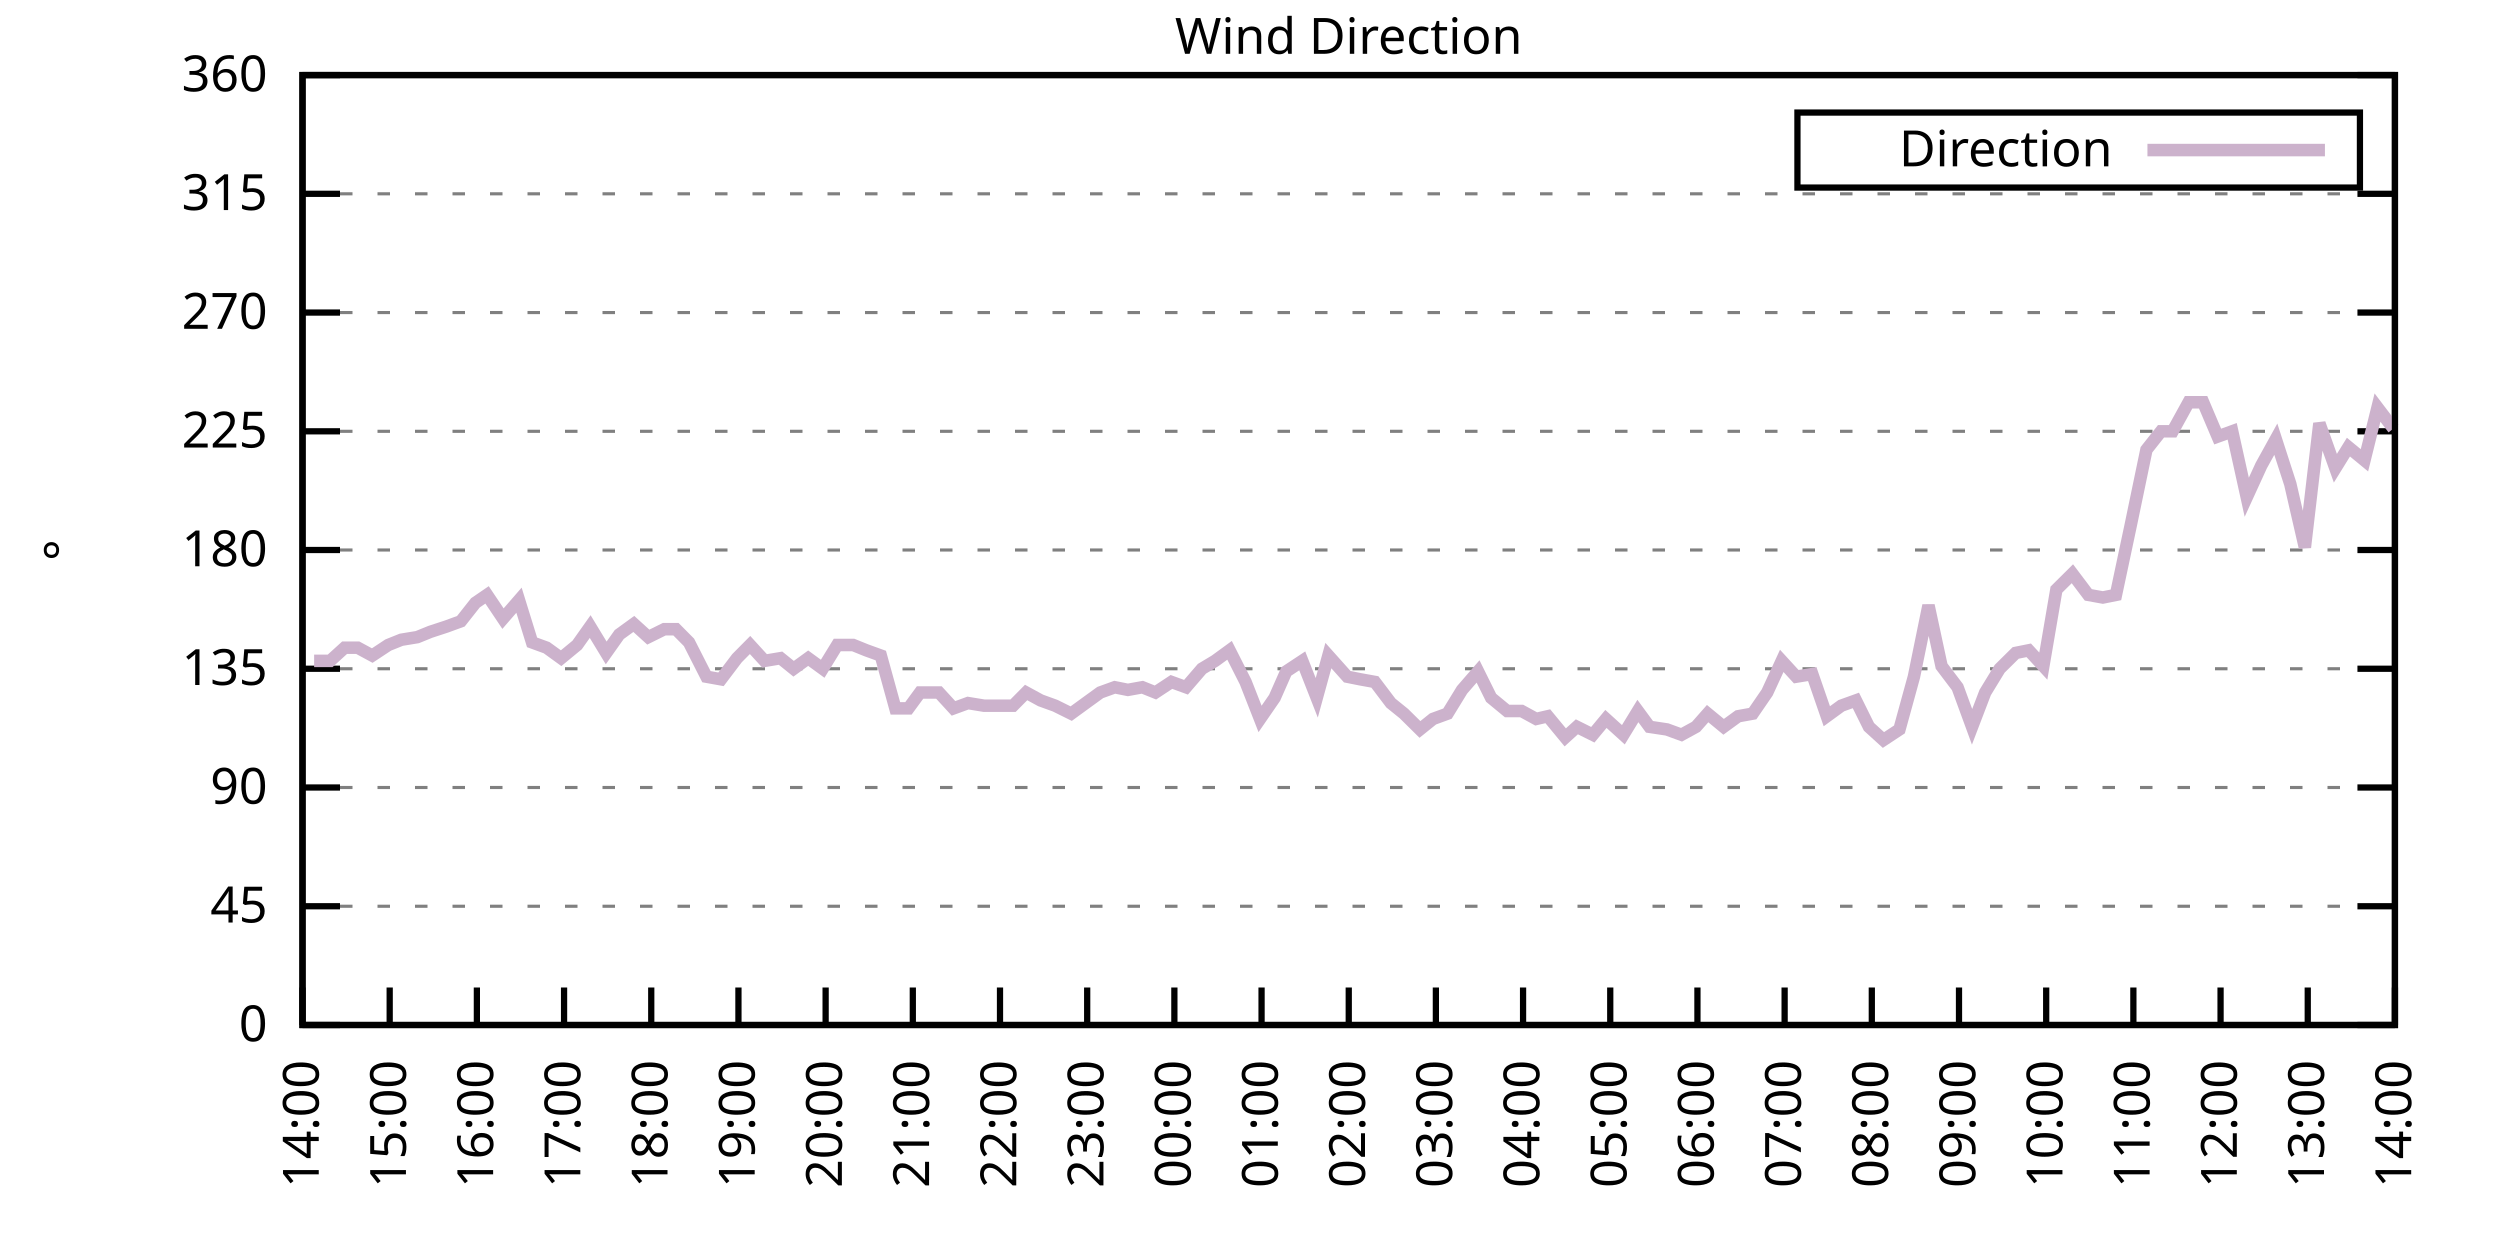
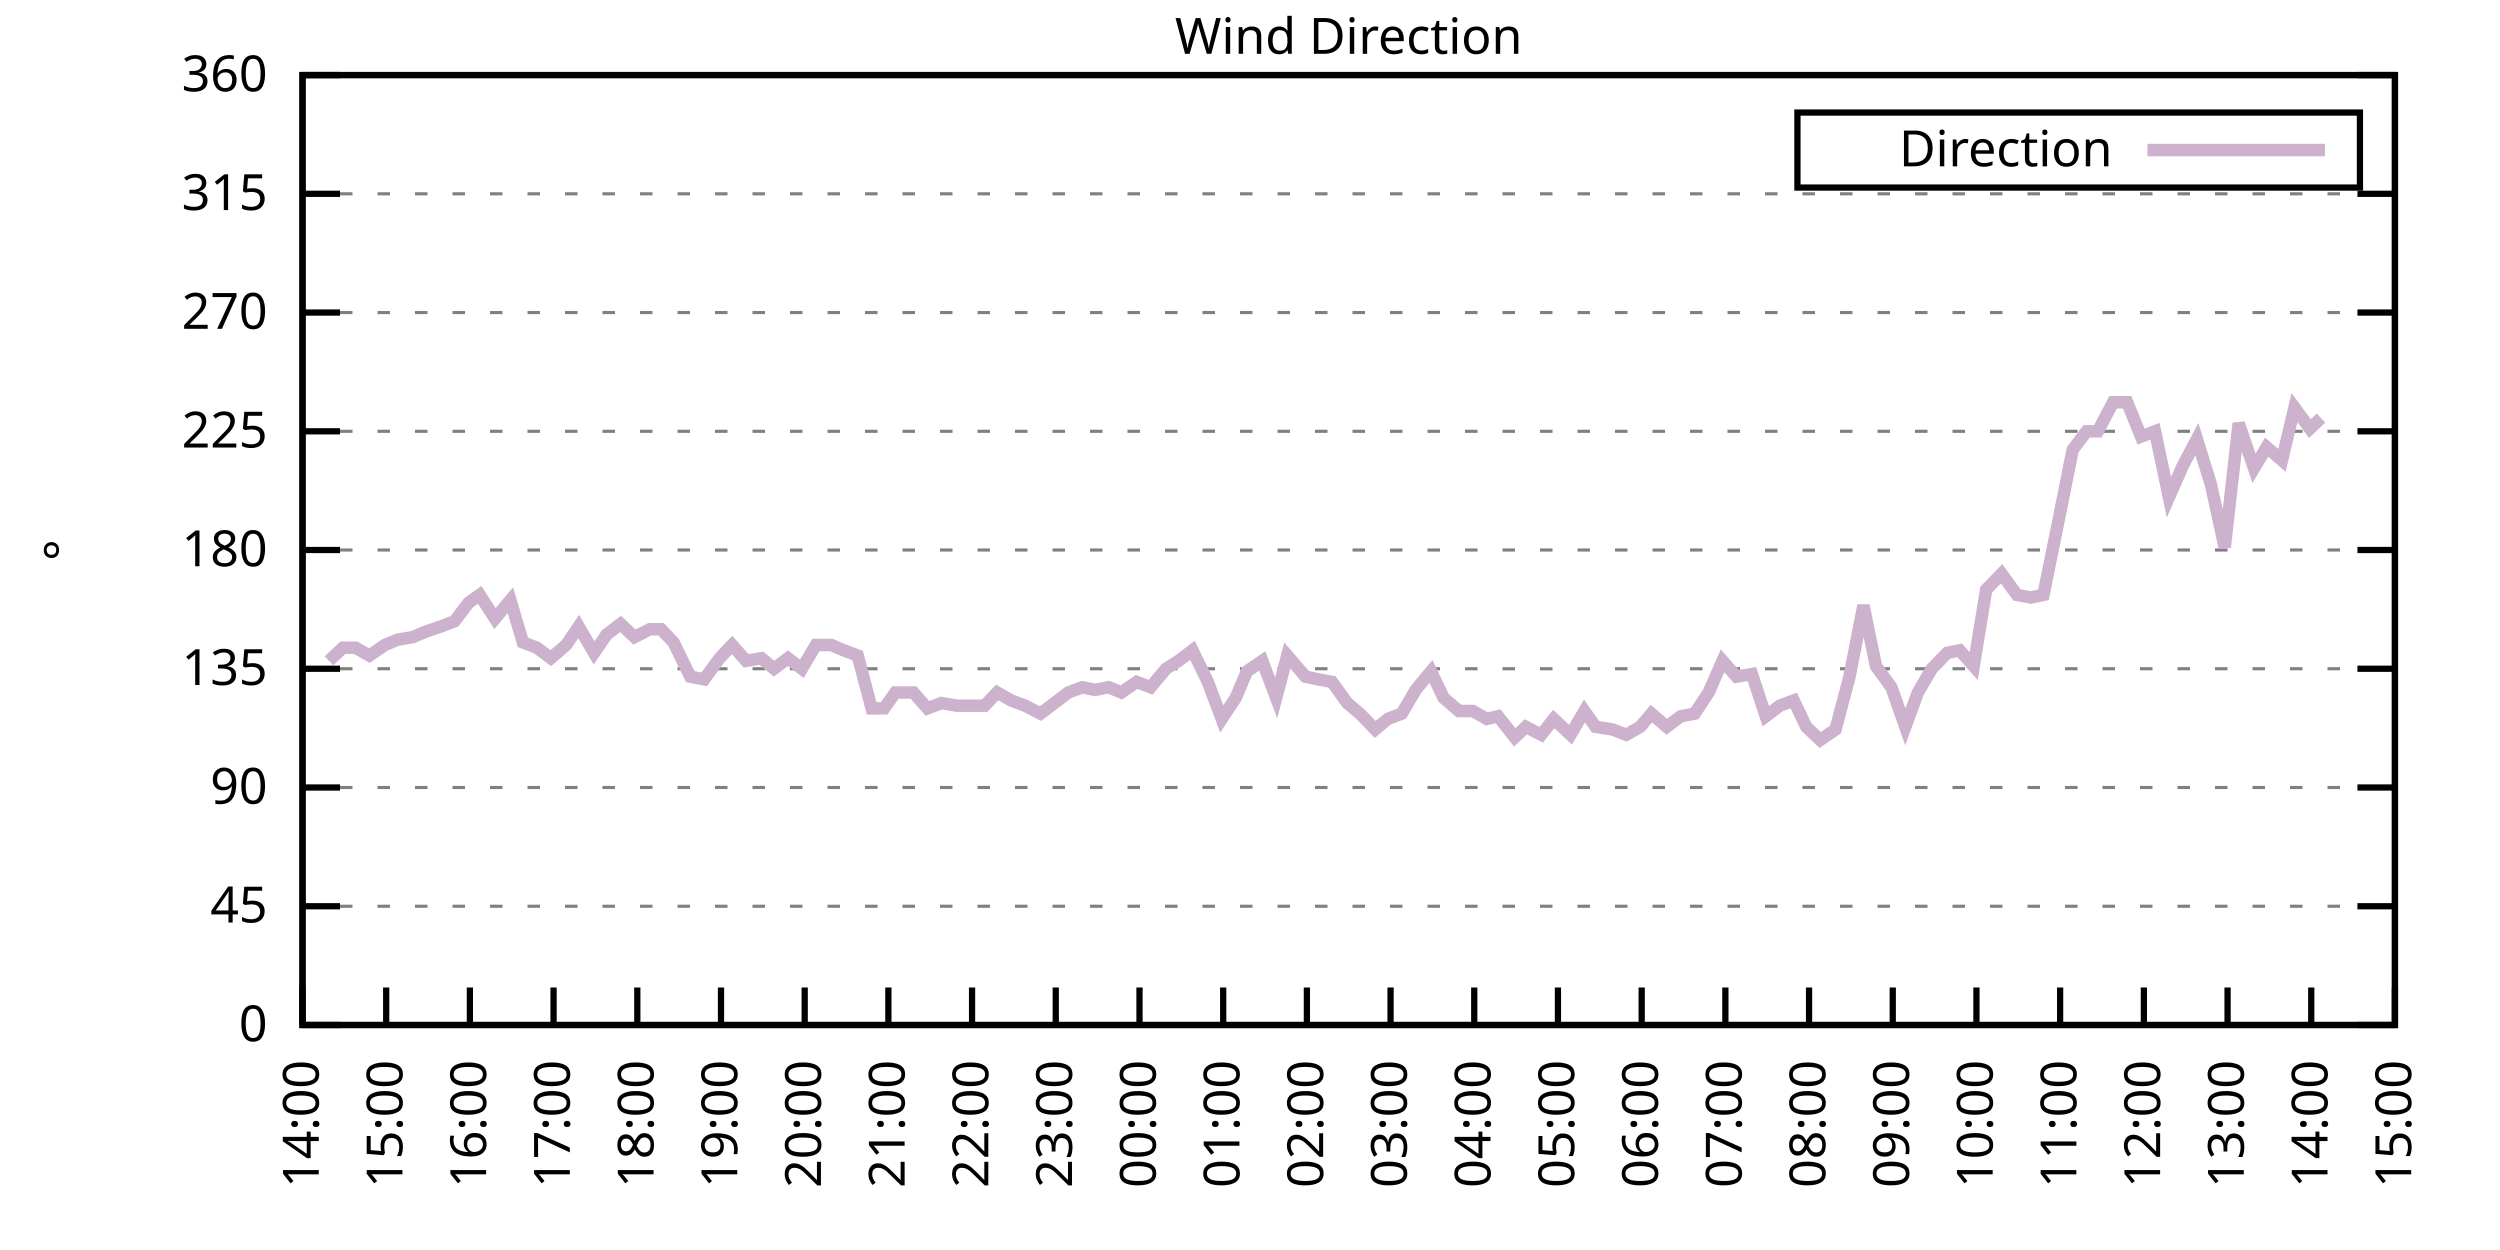
<svg xmlns="http://www.w3.org/2000/svg" xmlns:xlink="http://www.w3.org/1999/xlink" width="400" height="200" viewBox="0 0 400 200">
  <g id="gnuplot_canvas">
    <rect x="0" y="0" width="400" height="200" fill="none" />
    <defs>
      <circle id="gpDot" r="0.5" stroke-width="0.5" stroke="currentColor" />
      <path id="gpPt0" stroke-width="0.333" stroke="currentColor" d="M-1,0 h2 M0,-1 v2" />
      <path id="gpPt1" stroke-width="0.333" stroke="currentColor" d="M-1,-1 L1,1 M1,-1 L-1,1" />
      <path id="gpPt2" stroke-width="0.333" stroke="currentColor" d="M-1,0 L1,0 M0,-1 L0,1 M-1,-1 L1,1 M-1,1 L1,-1" />
      <rect id="gpPt3" stroke-width="0.333" stroke="currentColor" x="-1" y="-1" width="2" height="2" />
      <rect id="gpPt4" stroke-width="0.333" stroke="currentColor" fill="currentColor" x="-1" y="-1" width="2" height="2" />
      <circle id="gpPt5" stroke-width="0.333" stroke="currentColor" cx="0" cy="0" r="1" />
      <use xlink:href="#gpPt5" id="gpPt6" fill="currentColor" stroke="none" />
      <path id="gpPt7" stroke-width="0.333" stroke="currentColor" d="M0,-1.33 L-1.33,0.67 L1.33,0.67 z" />
      <use xlink:href="#gpPt7" id="gpPt8" fill="currentColor" stroke="none" />
      <use xlink:href="#gpPt7" id="gpPt9" stroke="currentColor" transform="rotate(180)" />
      <use xlink:href="#gpPt9" id="gpPt10" fill="currentColor" stroke="none" />
      <use xlink:href="#gpPt3" id="gpPt11" stroke="currentColor" transform="rotate(45)" />
      <use xlink:href="#gpPt11" id="gpPt12" fill="currentColor" stroke="none" />
      <path id="gpPt13" stroke-width="0.333" stroke="currentColor" d="M0,1.330 L1.265,0.411 L0.782,-1.067 L-0.782,-1.076 L-1.265,0.411 z" />
      <use xlink:href="#gpPt13" id="gpPt14" fill="currentColor" stroke="none" />
      <filter id="textbox" filterUnits="objectBoundingBox" x="0" y="0" height="1" width="1">
        <feFlood flood-color="white" flood-opacity="1" result="bgnd" />
        <feComposite in="SourceGraphic" in2="bgnd" operator="atop" />
      </filter>
      <filter id="greybox" filterUnits="objectBoundingBox" x="0" y="0" height="1" width="1">
        <feFlood flood-color="lightgrey" flood-opacity="1" result="grey" />
        <feComposite in="SourceGraphic" in2="grey" operator="atop" />
      </filter>
    </defs>
    <g fill="none" color="white" stroke="currentColor" stroke-width="1.00" stroke-linecap="butt" stroke-linejoin="miter">
</g>
    <g fill="none" color="black" stroke="currentColor" stroke-width="1.00" stroke-linecap="butt" stroke-linejoin="miter">
      <g stroke="none" shape-rendering="crispEdges">
        <polygon fill="rgb(255, 255, 255)" points="48.40,164.00 383.18,164.00 383.18,12.02 48.40,12.02 " />
      </g>
    </g>
    <g fill="none" color="black" stroke="currentColor" stroke-width="1.00" stroke-linecap="butt" stroke-linejoin="miter">
</g>
    <g fill="none" color="black" stroke="black" stroke-width="0.50" stroke-linecap="butt" stroke-linejoin="miter">
</g>
    <g fill="none" color="gray" stroke="currentColor" stroke-width="0.50" stroke-linecap="butt" stroke-linejoin="miter">
      <path stroke="gray" stroke-dasharray="2,4" class="gridline" d="M48.40,164.00 L383.19,164.00  " />
    </g>
    <g fill="none" color="gray" stroke="gray" stroke-width="1.00" stroke-linecap="butt" stroke-linejoin="miter">
</g>
    <g fill="none" color="black" stroke="currentColor" stroke-width="1.00" stroke-linecap="butt" stroke-linejoin="miter">
      <path stroke="black" d="M48.40,164.00 L54.40,164.00 M383.19,164.00 L377.19,164.00  " />
      <g transform="translate(42.80,166.60)" stroke="none" fill="black" font-family="Sans" font-size="8.00" text-anchor="end">
        <text>
          <tspan font-family="Sans"> 0</tspan>
        </text>
      </g>
    </g>
    <g fill="none" color="black" stroke="currentColor" stroke-width="1.00" stroke-linecap="butt" stroke-linejoin="miter">
</g>
    <g fill="none" color="black" stroke="black" stroke-width="0.50" stroke-linecap="butt" stroke-linejoin="miter">
</g>
    <g fill="none" color="gray" stroke="currentColor" stroke-width="0.50" stroke-linecap="butt" stroke-linejoin="miter">
      <path stroke="gray" stroke-dasharray="2,4" class="gridline" d="M48.40,145.00 L383.19,145.00  " />
    </g>
    <g fill="none" color="gray" stroke="gray" stroke-width="1.00" stroke-linecap="butt" stroke-linejoin="miter">
</g>
    <g fill="none" color="black" stroke="currentColor" stroke-width="1.00" stroke-linecap="butt" stroke-linejoin="miter">
      <path stroke="black" d="M48.40,145.00 L54.40,145.00 M383.19,145.00 L377.19,145.00  " />
      <g transform="translate(42.80,147.60)" stroke="none" fill="black" font-family="Sans" font-size="8.00" text-anchor="end">
        <text>
          <tspan font-family="Sans"> 45</tspan>
        </text>
      </g>
    </g>
    <g fill="none" color="black" stroke="currentColor" stroke-width="1.00" stroke-linecap="butt" stroke-linejoin="miter">
</g>
    <g fill="none" color="black" stroke="black" stroke-width="0.50" stroke-linecap="butt" stroke-linejoin="miter">
</g>
    <g fill="none" color="gray" stroke="currentColor" stroke-width="0.50" stroke-linecap="butt" stroke-linejoin="miter">
      <path stroke="gray" stroke-dasharray="2,4" class="gridline" d="M48.40,126.00 L383.19,126.00  " />
    </g>
    <g fill="none" color="gray" stroke="gray" stroke-width="1.00" stroke-linecap="butt" stroke-linejoin="miter">
</g>
    <g fill="none" color="black" stroke="currentColor" stroke-width="1.00" stroke-linecap="butt" stroke-linejoin="miter">
      <path stroke="black" d="M48.40,126.00 L54.40,126.00 M383.19,126.00 L377.19,126.00  " />
      <g transform="translate(42.80,128.60)" stroke="none" fill="black" font-family="Sans" font-size="8.00" text-anchor="end">
        <text>
          <tspan font-family="Sans"> 90</tspan>
        </text>
      </g>
    </g>
    <g fill="none" color="black" stroke="currentColor" stroke-width="1.00" stroke-linecap="butt" stroke-linejoin="miter">
</g>
    <g fill="none" color="black" stroke="black" stroke-width="0.50" stroke-linecap="butt" stroke-linejoin="miter">
</g>
    <g fill="none" color="gray" stroke="currentColor" stroke-width="0.50" stroke-linecap="butt" stroke-linejoin="miter">
      <path stroke="gray" stroke-dasharray="2,4" class="gridline" d="M48.40,107.00 L383.19,107.00  " />
    </g>
    <g fill="none" color="gray" stroke="gray" stroke-width="1.00" stroke-linecap="butt" stroke-linejoin="miter">
</g>
    <g fill="none" color="black" stroke="currentColor" stroke-width="1.00" stroke-linecap="butt" stroke-linejoin="miter">
      <path stroke="black" d="M48.40,107.00 L54.40,107.00 M383.19,107.00 L377.19,107.00  " />
      <g transform="translate(42.80,109.60)" stroke="none" fill="black" font-family="Sans" font-size="8.00" text-anchor="end">
        <text>
          <tspan font-family="Sans"> 135</tspan>
        </text>
      </g>
    </g>
    <g fill="none" color="black" stroke="currentColor" stroke-width="1.00" stroke-linecap="butt" stroke-linejoin="miter">
</g>
    <g fill="none" color="black" stroke="black" stroke-width="0.50" stroke-linecap="butt" stroke-linejoin="miter">
</g>
    <g fill="none" color="gray" stroke="currentColor" stroke-width="0.50" stroke-linecap="butt" stroke-linejoin="miter">
      <path stroke="gray" stroke-dasharray="2,4" class="gridline" d="M48.40,88.00 L383.19,88.00  " />
    </g>
    <g fill="none" color="gray" stroke="gray" stroke-width="1.00" stroke-linecap="butt" stroke-linejoin="miter">
</g>
    <g fill="none" color="black" stroke="currentColor" stroke-width="1.00" stroke-linecap="butt" stroke-linejoin="miter">
      <path stroke="black" d="M48.40,88.00 L54.40,88.00 M383.19,88.00 L377.19,88.00  " />
      <g transform="translate(42.80,90.60)" stroke="none" fill="black" font-family="Sans" font-size="8.00" text-anchor="end">
        <text>
          <tspan font-family="Sans"> 180</tspan>
        </text>
      </g>
    </g>
    <g fill="none" color="black" stroke="currentColor" stroke-width="1.00" stroke-linecap="butt" stroke-linejoin="miter">
</g>
    <g fill="none" color="black" stroke="black" stroke-width="0.50" stroke-linecap="butt" stroke-linejoin="miter">
</g>
    <g fill="none" color="gray" stroke="currentColor" stroke-width="0.50" stroke-linecap="butt" stroke-linejoin="miter">
      <path stroke="gray" stroke-dasharray="2,4" class="gridline" d="M48.40,69.01 L383.19,69.01  " />
    </g>
    <g fill="none" color="gray" stroke="gray" stroke-width="1.00" stroke-linecap="butt" stroke-linejoin="miter">
</g>
    <g fill="none" color="black" stroke="currentColor" stroke-width="1.00" stroke-linecap="butt" stroke-linejoin="miter">
      <path stroke="black" d="M48.40,69.01 L54.40,69.01 M383.19,69.01 L377.19,69.01  " />
      <g transform="translate(42.80,71.61)" stroke="none" fill="black" font-family="Sans" font-size="8.00" text-anchor="end">
        <text>
          <tspan font-family="Sans"> 225</tspan>
        </text>
      </g>
    </g>
    <g fill="none" color="black" stroke="currentColor" stroke-width="1.00" stroke-linecap="butt" stroke-linejoin="miter">
</g>
    <g fill="none" color="black" stroke="black" stroke-width="0.50" stroke-linecap="butt" stroke-linejoin="miter">
</g>
    <g fill="none" color="gray" stroke="currentColor" stroke-width="0.50" stroke-linecap="butt" stroke-linejoin="miter">
      <path stroke="gray" stroke-dasharray="2,4" class="gridline" d="M48.40,50.01 L383.19,50.01  " />
    </g>
    <g fill="none" color="gray" stroke="gray" stroke-width="1.00" stroke-linecap="butt" stroke-linejoin="miter">
</g>
    <g fill="none" color="black" stroke="currentColor" stroke-width="1.00" stroke-linecap="butt" stroke-linejoin="miter">
      <path stroke="black" d="M48.40,50.01 L54.40,50.01 M383.19,50.01 L377.19,50.01  " />
      <g transform="translate(42.80,52.61)" stroke="none" fill="black" font-family="Sans" font-size="8.00" text-anchor="end">
        <text>
          <tspan font-family="Sans"> 270</tspan>
        </text>
      </g>
    </g>
    <g fill="none" color="black" stroke="currentColor" stroke-width="1.00" stroke-linecap="butt" stroke-linejoin="miter">
</g>
    <g fill="none" color="black" stroke="black" stroke-width="0.50" stroke-linecap="butt" stroke-linejoin="miter">
</g>
    <g fill="none" color="gray" stroke="currentColor" stroke-width="0.50" stroke-linecap="butt" stroke-linejoin="miter">
      <path stroke="gray" stroke-dasharray="2,4" class="gridline" d="M48.40,31.01 L383.19,31.01  " />
    </g>
    <g fill="none" color="gray" stroke="gray" stroke-width="1.00" stroke-linecap="butt" stroke-linejoin="miter">
</g>
    <g fill="none" color="black" stroke="currentColor" stroke-width="1.00" stroke-linecap="butt" stroke-linejoin="miter">
      <path stroke="black" d="M48.40,31.01 L54.40,31.01 M383.19,31.01 L377.19,31.01  " />
      <g transform="translate(42.80,33.61)" stroke="none" fill="black" font-family="Sans" font-size="8.00" text-anchor="end">
        <text>
          <tspan font-family="Sans"> 315</tspan>
        </text>
      </g>
    </g>
    <g fill="none" color="black" stroke="currentColor" stroke-width="1.00" stroke-linecap="butt" stroke-linejoin="miter">
</g>
    <g fill="none" color="black" stroke="black" stroke-width="0.50" stroke-linecap="butt" stroke-linejoin="miter">
</g>
    <g fill="none" color="gray" stroke="currentColor" stroke-width="0.50" stroke-linecap="butt" stroke-linejoin="miter">
      <path stroke="gray" stroke-dasharray="2,4" class="gridline" d="M48.40,12.01 L383.19,12.01  " />
    </g>
    <g fill="none" color="gray" stroke="gray" stroke-width="1.00" stroke-linecap="butt" stroke-linejoin="miter">
</g>
    <g fill="none" color="black" stroke="currentColor" stroke-width="1.00" stroke-linecap="butt" stroke-linejoin="miter">
      <path stroke="black" d="M48.40,12.01 L54.40,12.01 M383.19,12.01 L377.19,12.01  " />
      <g transform="translate(42.80,14.61)" stroke="none" fill="black" font-family="Sans" font-size="8.00" text-anchor="end">
        <text>
          <tspan font-family="Sans"> 360</tspan>
        </text>
      </g>
    </g>
    <g fill="none" color="black" stroke="currentColor" stroke-width="1.00" stroke-linecap="butt" stroke-linejoin="miter">
      <path stroke="black" d="M48.40,164.00 L48.40,158.00  " />
      <g transform="translate(51.00,169.60) rotate(270.00)" stroke="none" fill="black" font-family="Sans" font-size="8.00" text-anchor="end">
        <text>
          <tspan font-family="Sans">14:00</tspan>
        </text>
      </g>
    </g>
    <g fill="none" color="black" stroke="currentColor" stroke-width="1.00" stroke-linecap="butt" stroke-linejoin="miter">
-       <path stroke="black" d="M62.35,164.00 L62.35,158.00  " />
-       <g transform="translate(64.95,169.60) rotate(270.00)" stroke="none" fill="black" font-family="Sans" font-size="8.00" text-anchor="end">
+       <path stroke="black" d="M61.79,164.00 L61.79,158.00  " />
+       <g transform="translate(64.39,169.60) rotate(270.00)" stroke="none" fill="black" font-family="Sans" font-size="8.00" text-anchor="end">
        <text>
          <tspan font-family="Sans">15:00</tspan>
        </text>
      </g>
    </g>
    <g fill="none" color="black" stroke="currentColor" stroke-width="1.00" stroke-linecap="butt" stroke-linejoin="miter">
-       <path stroke="black" d="M76.30,164.00 L76.30,158.00  " />
-       <g transform="translate(78.90,169.60) rotate(270.00)" stroke="none" fill="black" font-family="Sans" font-size="8.00" text-anchor="end">
+       <path stroke="black" d="M75.18,164.00 L75.18,158.00  " />
+       <g transform="translate(77.78,169.60) rotate(270.00)" stroke="none" fill="black" font-family="Sans" font-size="8.00" text-anchor="end">
        <text>
          <tspan font-family="Sans">16:00</tspan>
        </text>
      </g>
    </g>
    <g fill="none" color="black" stroke="currentColor" stroke-width="1.00" stroke-linecap="butt" stroke-linejoin="miter">
-       <path stroke="black" d="M90.25,164.00 L90.25,158.00  " />
-       <g transform="translate(92.85,169.60) rotate(270.00)" stroke="none" fill="black" font-family="Sans" font-size="8.00" text-anchor="end">
+       <path stroke="black" d="M88.57,164.00 L88.57,158.00  " />
+       <g transform="translate(91.17,169.60) rotate(270.00)" stroke="none" fill="black" font-family="Sans" font-size="8.00" text-anchor="end">
        <text>
          <tspan font-family="Sans">17:00</tspan>
        </text>
      </g>
    </g>
    <g fill="none" color="black" stroke="currentColor" stroke-width="1.00" stroke-linecap="butt" stroke-linejoin="miter">
-       <path stroke="black" d="M104.20,164.00 L104.20,158.00  " />
-       <g transform="translate(106.80,169.60) rotate(270.00)" stroke="none" fill="black" font-family="Sans" font-size="8.00" text-anchor="end">
+       <path stroke="black" d="M101.97,164.00 L101.97,158.00  " />
+       <g transform="translate(104.57,169.60) rotate(270.00)" stroke="none" fill="black" font-family="Sans" font-size="8.00" text-anchor="end">
        <text>
          <tspan font-family="Sans">18:00</tspan>
        </text>
      </g>
    </g>
    <g fill="none" color="black" stroke="currentColor" stroke-width="1.00" stroke-linecap="butt" stroke-linejoin="miter">
-       <path stroke="black" d="M118.15,164.00 L118.15,158.00  " />
-       <g transform="translate(120.75,169.60) rotate(270.00)" stroke="none" fill="black" font-family="Sans" font-size="8.00" text-anchor="end">
+       <path stroke="black" d="M115.36,164.00 L115.36,158.00  " />
+       <g transform="translate(117.96,169.60) rotate(270.00)" stroke="none" fill="black" font-family="Sans" font-size="8.00" text-anchor="end">
        <text>
          <tspan font-family="Sans">19:00</tspan>
        </text>
      </g>
    </g>
    <g fill="none" color="black" stroke="currentColor" stroke-width="1.00" stroke-linecap="butt" stroke-linejoin="miter">
-       <path stroke="black" d="M132.10,164.00 L132.10,158.00  " />
-       <g transform="translate(134.70,169.60) rotate(270.00)" stroke="none" fill="black" font-family="Sans" font-size="8.00" text-anchor="end">
+       <path stroke="black" d="M128.75,164.00 L128.75,158.00  " />
+       <g transform="translate(131.35,169.60) rotate(270.00)" stroke="none" fill="black" font-family="Sans" font-size="8.00" text-anchor="end">
        <text>
          <tspan font-family="Sans">20:00</tspan>
        </text>
      </g>
    </g>
    <g fill="none" color="black" stroke="currentColor" stroke-width="1.00" stroke-linecap="butt" stroke-linejoin="miter">
-       <path stroke="black" d="M146.05,164.00 L146.05,158.00  " />
-       <g transform="translate(148.65,169.60) rotate(270.00)" stroke="none" fill="black" font-family="Sans" font-size="8.00" text-anchor="end">
+       <path stroke="black" d="M142.14,164.00 L142.14,158.00  " />
+       <g transform="translate(144.74,169.60) rotate(270.00)" stroke="none" fill="black" font-family="Sans" font-size="8.00" text-anchor="end">
        <text>
          <tspan font-family="Sans">21:00</tspan>
        </text>
      </g>
    </g>
    <g fill="none" color="black" stroke="currentColor" stroke-width="1.00" stroke-linecap="butt" stroke-linejoin="miter">
-       <path stroke="black" d="M160.00,164.00 L160.00,158.00  " />
-       <g transform="translate(162.60,169.60) rotate(270.00)" stroke="none" fill="black" font-family="Sans" font-size="8.00" text-anchor="end">
+       <path stroke="black" d="M155.53,164.00 L155.53,158.00  " />
+       <g transform="translate(158.13,169.60) rotate(270.00)" stroke="none" fill="black" font-family="Sans" font-size="8.00" text-anchor="end">
        <text>
          <tspan font-family="Sans">22:00</tspan>
        </text>
      </g>
    </g>
    <g fill="none" color="black" stroke="currentColor" stroke-width="1.00" stroke-linecap="butt" stroke-linejoin="miter">
-       <path stroke="black" d="M173.95,164.00 L173.95,158.00  " />
-       <g transform="translate(176.55,169.60) rotate(270.00)" stroke="none" fill="black" font-family="Sans" font-size="8.00" text-anchor="end">
+       <path stroke="black" d="M168.92,164.00 L168.92,158.00  " />
+       <g transform="translate(171.52,169.60) rotate(270.00)" stroke="none" fill="black" font-family="Sans" font-size="8.00" text-anchor="end">
        <text>
          <tspan font-family="Sans">23:00</tspan>
        </text>
      </g>
    </g>
    <g fill="none" color="black" stroke="currentColor" stroke-width="1.00" stroke-linecap="butt" stroke-linejoin="miter">
-       <path stroke="black" d="M187.90,164.00 L187.90,158.00  " />
-       <g transform="translate(190.50,169.60) rotate(270.00)" stroke="none" fill="black" font-family="Sans" font-size="8.00" text-anchor="end">
+       <path stroke="black" d="M182.32,164.00 L182.32,158.00  " />
+       <g transform="translate(184.92,169.60) rotate(270.00)" stroke="none" fill="black" font-family="Sans" font-size="8.00" text-anchor="end">
        <text>
          <tspan font-family="Sans">00:00</tspan>
        </text>
      </g>
    </g>
    <g fill="none" color="black" stroke="currentColor" stroke-width="1.00" stroke-linecap="butt" stroke-linejoin="miter">
-       <path stroke="black" d="M201.85,164.00 L201.85,158.00  " />
-       <g transform="translate(204.45,169.60) rotate(270.00)" stroke="none" fill="black" font-family="Sans" font-size="8.00" text-anchor="end">
+       <path stroke="black" d="M195.71,164.00 L195.71,158.00  " />
+       <g transform="translate(198.31,169.60) rotate(270.00)" stroke="none" fill="black" font-family="Sans" font-size="8.00" text-anchor="end">
        <text>
          <tspan font-family="Sans">01:00</tspan>
        </text>
      </g>
    </g>
    <g fill="none" color="black" stroke="currentColor" stroke-width="1.00" stroke-linecap="butt" stroke-linejoin="miter">
-       <path stroke="black" d="M215.80,164.00 L215.80,158.00  " />
-       <g transform="translate(218.40,169.60) rotate(270.00)" stroke="none" fill="black" font-family="Sans" font-size="8.00" text-anchor="end">
+       <path stroke="black" d="M209.10,164.00 L209.10,158.00  " />
+       <g transform="translate(211.70,169.60) rotate(270.00)" stroke="none" fill="black" font-family="Sans" font-size="8.00" text-anchor="end">
        <text>
          <tspan font-family="Sans">02:00</tspan>
        </text>
      </g>
    </g>
    <g fill="none" color="black" stroke="currentColor" stroke-width="1.00" stroke-linecap="butt" stroke-linejoin="miter">
-       <path stroke="black" d="M229.74,164.00 L229.74,158.00  " />
-       <g transform="translate(232.34,169.60) rotate(270.00)" stroke="none" fill="black" font-family="Sans" font-size="8.00" text-anchor="end">
+       <path stroke="black" d="M222.49,164.00 L222.49,158.00  " />
+       <g transform="translate(225.09,169.60) rotate(270.00)" stroke="none" fill="black" font-family="Sans" font-size="8.00" text-anchor="end">
        <text>
          <tspan font-family="Sans">03:00</tspan>
        </text>
      </g>
    </g>
    <g fill="none" color="black" stroke="currentColor" stroke-width="1.00" stroke-linecap="butt" stroke-linejoin="miter">
-       <path stroke="black" d="M243.69,164.00 L243.69,158.00  " />
-       <g transform="translate(246.29,169.60) rotate(270.00)" stroke="none" fill="black" font-family="Sans" font-size="8.00" text-anchor="end">
+       <path stroke="black" d="M235.88,164.00 L235.88,158.00  " />
+       <g transform="translate(238.48,169.60) rotate(270.00)" stroke="none" fill="black" font-family="Sans" font-size="8.00" text-anchor="end">
        <text>
          <tspan font-family="Sans">04:00</tspan>
        </text>
      </g>
    </g>
    <g fill="none" color="black" stroke="currentColor" stroke-width="1.00" stroke-linecap="butt" stroke-linejoin="miter">
-       <path stroke="black" d="M257.64,164.00 L257.64,158.00  " />
-       <g transform="translate(260.24,169.60) rotate(270.00)" stroke="none" fill="black" font-family="Sans" font-size="8.00" text-anchor="end">
+       <path stroke="black" d="M249.27,164.00 L249.27,158.00  " />
+       <g transform="translate(251.87,169.60) rotate(270.00)" stroke="none" fill="black" font-family="Sans" font-size="8.00" text-anchor="end">
        <text>
          <tspan font-family="Sans">05:00</tspan>
        </text>
      </g>
    </g>
    <g fill="none" color="black" stroke="currentColor" stroke-width="1.00" stroke-linecap="butt" stroke-linejoin="miter">
-       <path stroke="black" d="M271.59,164.00 L271.59,158.00  " />
-       <g transform="translate(274.19,169.60) rotate(270.00)" stroke="none" fill="black" font-family="Sans" font-size="8.00" text-anchor="end">
+       <path stroke="black" d="M262.67,164.00 L262.67,158.00  " />
+       <g transform="translate(265.27,169.60) rotate(270.00)" stroke="none" fill="black" font-family="Sans" font-size="8.00" text-anchor="end">
        <text>
          <tspan font-family="Sans">06:00</tspan>
        </text>
      </g>
    </g>
    <g fill="none" color="black" stroke="currentColor" stroke-width="1.00" stroke-linecap="butt" stroke-linejoin="miter">
-       <path stroke="black" d="M285.54,164.00 L285.54,158.00  " />
-       <g transform="translate(288.14,169.60) rotate(270.00)" stroke="none" fill="black" font-family="Sans" font-size="8.00" text-anchor="end">
+       <path stroke="black" d="M276.06,164.00 L276.06,158.00  " />
+       <g transform="translate(278.66,169.60) rotate(270.00)" stroke="none" fill="black" font-family="Sans" font-size="8.00" text-anchor="end">
        <text>
          <tspan font-family="Sans">07:00</tspan>
        </text>
      </g>
    </g>
    <g fill="none" color="black" stroke="currentColor" stroke-width="1.00" stroke-linecap="butt" stroke-linejoin="miter">
-       <path stroke="black" d="M299.49,164.00 L299.49,158.00  " />
-       <g transform="translate(302.09,169.60) rotate(270.00)" stroke="none" fill="black" font-family="Sans" font-size="8.00" text-anchor="end">
+       <path stroke="black" d="M289.45,164.00 L289.45,158.00  " />
+       <g transform="translate(292.05,169.60) rotate(270.00)" stroke="none" fill="black" font-family="Sans" font-size="8.00" text-anchor="end">
        <text>
          <tspan font-family="Sans">08:00</tspan>
        </text>
      </g>
    </g>
    <g fill="none" color="black" stroke="currentColor" stroke-width="1.00" stroke-linecap="butt" stroke-linejoin="miter">
-       <path stroke="black" d="M313.44,164.00 L313.44,158.00  " />
-       <g transform="translate(316.04,169.60) rotate(270.00)" stroke="none" fill="black" font-family="Sans" font-size="8.00" text-anchor="end">
+       <path stroke="black" d="M302.84,164.00 L302.84,158.00  " />
+       <g transform="translate(305.44,169.60) rotate(270.00)" stroke="none" fill="black" font-family="Sans" font-size="8.00" text-anchor="end">
        <text>
          <tspan font-family="Sans">09:00</tspan>
        </text>
      </g>
    </g>
    <g fill="none" color="black" stroke="currentColor" stroke-width="1.00" stroke-linecap="butt" stroke-linejoin="miter">
-       <path stroke="black" d="M327.39,164.00 L327.39,158.00  " />
-       <g transform="translate(329.99,169.60) rotate(270.00)" stroke="none" fill="black" font-family="Sans" font-size="8.00" text-anchor="end">
+       <path stroke="black" d="M316.23,164.00 L316.23,158.00  " />
+       <g transform="translate(318.83,169.60) rotate(270.00)" stroke="none" fill="black" font-family="Sans" font-size="8.00" text-anchor="end">
        <text>
          <tspan font-family="Sans">10:00</tspan>
        </text>
      </g>
    </g>
    <g fill="none" color="black" stroke="currentColor" stroke-width="1.00" stroke-linecap="butt" stroke-linejoin="miter">
-       <path stroke="black" d="M341.34,164.00 L341.34,158.00  " />
-       <g transform="translate(343.94,169.60) rotate(270.00)" stroke="none" fill="black" font-family="Sans" font-size="8.00" text-anchor="end">
+       <path stroke="black" d="M329.62,164.00 L329.62,158.00  " />
+       <g transform="translate(332.22,169.60) rotate(270.00)" stroke="none" fill="black" font-family="Sans" font-size="8.00" text-anchor="end">
        <text>
          <tspan font-family="Sans">11:00</tspan>
        </text>
      </g>
    </g>
    <g fill="none" color="black" stroke="currentColor" stroke-width="1.00" stroke-linecap="butt" stroke-linejoin="miter">
-       <path stroke="black" d="M355.29,164.00 L355.29,158.00  " />
-       <g transform="translate(357.89,169.60) rotate(270.00)" stroke="none" fill="black" font-family="Sans" font-size="8.00" text-anchor="end">
+       <path stroke="black" d="M343.02,164.00 L343.02,158.00  " />
+       <g transform="translate(345.62,169.60) rotate(270.00)" stroke="none" fill="black" font-family="Sans" font-size="8.00" text-anchor="end">
        <text>
          <tspan font-family="Sans">12:00</tspan>
        </text>
      </g>
    </g>
    <g fill="none" color="black" stroke="currentColor" stroke-width="1.00" stroke-linecap="butt" stroke-linejoin="miter">
-       <path stroke="black" d="M369.24,164.00 L369.24,158.00  " />
-       <g transform="translate(371.84,169.60) rotate(270.00)" stroke="none" fill="black" font-family="Sans" font-size="8.00" text-anchor="end">
+       <path stroke="black" d="M356.41,164.00 L356.41,158.00  " />
+       <g transform="translate(359.01,169.60) rotate(270.00)" stroke="none" fill="black" font-family="Sans" font-size="8.00" text-anchor="end">
        <text>
          <tspan font-family="Sans">13:00</tspan>
+         </text>
+       </g>
+     </g>
+     <g fill="none" color="black" stroke="currentColor" stroke-width="1.00" stroke-linecap="butt" stroke-linejoin="miter">
+       <path stroke="black" d="M369.80,164.00 L369.80,158.00  " />
+       <g transform="translate(372.40,169.60) rotate(270.00)" stroke="none" fill="black" font-family="Sans" font-size="8.00" text-anchor="end">
+         <text>
+           <tspan font-family="Sans">14:00</tspan>
        </text>
      </g>
    </g>
    <g fill="none" color="black" stroke="currentColor" stroke-width="1.00" stroke-linecap="butt" stroke-linejoin="miter">
      <path stroke="black" d="M383.19,164.00 L383.19,158.00  " />
      <g transform="translate(385.79,169.60) rotate(270.00)" stroke="none" fill="black" font-family="Sans" font-size="8.00" text-anchor="end">
        <text>
-           <tspan font-family="Sans">14:00</tspan>
+           <tspan font-family="Sans">15:00</tspan>
        </text>
      </g>
    </g>
    <g fill="none" color="black" stroke="currentColor" stroke-width="1.00" stroke-linecap="butt" stroke-linejoin="miter">
</g>
    <g fill="none" color="black" stroke="currentColor" stroke-width="1.00" stroke-linecap="butt" stroke-linejoin="miter">
      <path stroke="black" d="M48.40,12.01 L48.40,164.00 L383.19,164.00 L383.19,12.01 L48.40,12.01 Z  " />
    </g>
    <g fill="none" color="black" stroke="currentColor" stroke-width="1.00" stroke-linecap="butt" stroke-linejoin="miter">
</g>
    <g fill="none" color="black" stroke="currentColor" stroke-width="1.00" stroke-linecap="butt" stroke-linejoin="miter">
      <path stroke="black" d="M287.59,30.01 L287.59,18.01 L377.59,18.01 L377.59,30.01 L287.59,30.01 Z  " />
    </g>
    <g id="Wind_direction_plot_1">
      <g fill="none" color="white" stroke="black" stroke-width="2.00" stroke-linecap="butt" stroke-linejoin="miter">
</g>
      <g fill="none" color="black" stroke="currentColor" stroke-width="2.00" stroke-linecap="butt" stroke-linejoin="miter">
        <g transform="translate(337.99,26.61)" stroke="none" fill="black" font-family="Sans" font-size="8.00" text-anchor="end">
          <text>
            <tspan font-family="Sans">Direction</tspan>
          </text>
        </g>
      </g>
      <g fill="none" color="black" stroke="currentColor" stroke-width="2.00" stroke-linecap="butt" stroke-linejoin="miter">
-         <path stroke="rgb(204, 178, 204)" d="M343.59,24.01 L371.99,24.01 M50.26,105.74 L52.82,105.74 L55.14,103.63 L57.23,103.63 L59.56,104.89 L62.12,103.20   L64.21,102.36 L66.77,101.94 L68.86,101.09 L71.42,100.25 L73.74,99.40 L76.07,96.45 L77.93,95.18 L80.48,98.98   L83.04,96.03 L85.13,102.78 L87.46,103.63 L89.78,105.31 L92.34,103.20 L94.43,100.25 L96.99,104.47 L99.08,101.52   L101.41,99.83 L103.73,101.94 L106.29,100.67 L108.15,100.67 L110.24,102.78 L113.03,108.27 L115.36,108.69 L117.92,105.31   L120.01,103.20 L122.33,105.74 L124.89,105.31 L126.98,107.00 L129.31,105.31 L131.63,107.00 L133.96,103.20 L136.51,103.20   L138.61,104.05 L140.93,104.89 L143.26,113.34 L145.35,113.34 L147.21,110.80 L150.23,110.80 L152.56,113.34 L154.88,112.49   L157.44,112.91 L159.53,112.91 L162.09,112.91 L164.18,110.80 L166.51,112.07 L168.83,112.91 L171.39,114.18 L173.71,112.49   L176.04,110.80 L178.36,109.96 L180.46,110.38 L182.78,109.96 L184.87,110.80 L187.43,109.11 L189.76,109.96 L192.31,107.00   L194.41,105.74 L196.73,104.05 L199.29,109.11 L201.61,115.03 L203.94,111.65 L205.80,107.43 L208.36,105.74 L210.68,111.65   L212.54,104.89 L215.56,108.27 L217.65,108.69 L219.98,109.11 L222.54,112.49 L224.63,114.18 L227.19,116.71 L229.28,115.03   L231.60,114.18 L233.93,110.38 L236.49,107.43 L238.58,111.65 L241.14,113.76 L243.46,113.76 L245.79,115.03 L247.65,114.60   L250.44,117.98 L252.30,116.29 L254.85,117.56 L256.95,115.03 L259.74,117.56 L262.06,113.76 L263.92,116.29 L266.71,116.71   L269.04,117.56 L271.36,116.29 L273.22,114.18 L275.78,116.29 L278.10,114.60 L280.43,114.18 L282.75,110.80 L285.08,105.74   L287.40,108.27 L289.96,107.85 L292.29,114.60 L294.61,112.91 L296.94,112.07 L299.03,116.29 L301.35,118.40 L303.91,116.71   L306.23,108.27 L308.56,96.87 L310.65,106.58 L313.21,109.96 L315.53,116.29 L317.63,110.80 L319.95,107.00 L322.51,104.47   L324.60,104.05 L326.93,106.58 L329.02,94.34 L331.58,91.80 L334.13,95.18 L336.46,95.60 L338.55,95.18 L340.88,84.21   L343.43,71.96 L345.76,69.01 L347.62,69.01 L350.18,64.36 L352.50,64.36 L354.83,69.85 L357.15,69.01 L359.48,79.56   L361.80,74.49 L364.13,70.27 L366.45,77.45 L368.78,87.58 L371.10,67.74 L373.66,74.92 L375.75,71.54 L378.31,73.65   L380.40,65.21 L382.96,68.58  " />
+         <path stroke="rgb(204, 178, 204)" d="M343.59,24.01 L371.99,24.01 M52.64,105.74 L54.87,103.63 L56.88,103.63 L59.11,104.89 L61.57,103.20 L63.58,102.36   L66.03,101.94 L68.04,101.09 L70.50,100.25 L72.73,99.40 L74.96,96.45 L76.75,95.18 L79.20,98.98 L81.66,96.03   L83.66,102.78 L85.90,103.63 L88.13,105.31 L90.58,103.20 L92.59,100.25 L95.05,104.47 L97.06,101.52 L99.29,99.83   L101.52,101.94 L103.98,100.67 L105.76,100.67 L107.77,102.78 L110.45,108.27 L112.68,108.69 L115.13,105.31 L117.14,103.20   L119.38,105.74 L121.83,105.31 L123.84,107.00 L126.07,105.31 L128.30,107.00 L130.54,103.20 L132.99,103.20 L135.00,104.05   L137.23,104.89 L139.46,113.34 L141.47,113.34 L143.26,110.80 L146.16,110.80 L148.39,113.34 L150.62,112.49 L153.08,112.91   L155.09,112.91 L157.54,112.91 L159.55,110.80 L161.78,112.07 L164.01,112.91 L166.47,114.18 L168.70,112.49 L170.93,110.80   L173.17,109.96 L175.17,110.38 L177.41,109.96 L179.41,110.80 L181.87,109.11 L184.10,109.96 L186.56,107.00 L188.57,105.74   L190.80,104.05 L193.25,109.11 L195.48,115.03 L197.72,111.65 L199.50,107.43 L201.96,105.74 L204.19,111.65 L205.97,104.89   L208.88,108.27 L210.88,108.69 L213.12,109.11 L215.57,112.49 L217.58,114.18 L220.04,116.71 L222.04,115.03 L224.28,114.18   L226.51,110.38 L228.96,107.43 L230.97,111.65 L233.43,113.76 L235.66,113.76 L237.89,115.03 L239.68,114.60 L242.36,117.98   L244.14,116.29 L246.60,117.56 L248.60,115.03 L251.28,117.56 L253.51,113.76 L255.30,116.29 L257.98,116.71 L260.21,117.56   L262.44,116.29 L264.23,114.18 L266.68,116.29 L268.92,114.60 L271.15,114.18 L273.38,110.80 L275.61,105.74 L277.84,108.27   L280.30,107.85 L282.53,114.60 L284.76,112.91 L286.99,112.07 L289.00,116.29 L291.23,118.40 L293.69,116.71 L295.92,108.27   L298.15,96.87 L300.16,106.58 L302.62,109.96 L304.85,116.29 L306.86,110.80 L309.09,107.00 L311.54,104.47 L313.55,104.05   L315.79,106.58 L317.79,94.34 L320.25,91.80 L322.70,95.18 L324.94,95.60 L326.95,95.18 L329.18,84.21 L331.63,71.96   L333.86,69.01 L335.65,69.01 L338.10,64.36 L340.34,64.36 L342.57,69.85 L344.80,69.01 L347.03,79.56 L349.26,74.49   L351.50,70.27 L353.73,77.45 L355.96,87.58 L358.19,67.74 L360.65,74.92 L362.66,71.54 L365.11,73.65 L367.12,65.21   L369.58,68.58 L371.36,66.90  " />
      </g>
    </g>
    <g fill="none" color="black" stroke="currentColor" stroke-width="2.00" stroke-linecap="butt" stroke-linejoin="miter">
</g>
    <g fill="none" color="black" stroke="black" stroke-width="1.00" stroke-linecap="butt" stroke-linejoin="miter">
</g>
    <g fill="none" color="black" stroke="currentColor" stroke-width="1.00" stroke-linecap="butt" stroke-linejoin="miter">
      <path stroke="black" d="M48.40,12.01 L48.40,164.00 L383.19,164.00 L383.19,12.01 L48.40,12.01 Z  " />
      <g transform="translate(12.80,88.01) rotate(270.00)" stroke="none" fill="black" font-family="Sans" font-size="8.00" text-anchor="middle">
        <text>
          <tspan font-family="Sans">°</tspan>
        </text>
      </g>
    </g>
    <g fill="none" color="black" stroke="currentColor" stroke-width="1.00" stroke-linecap="butt" stroke-linejoin="miter">
</g>
    <g fill="none" color="black" stroke="currentColor" stroke-width="1.00" stroke-linecap="butt" stroke-linejoin="miter">
      <g transform="translate(215.79,8.61)" stroke="none" fill="black" font-family="Sans" font-size="8.00" text-anchor="middle">
        <text>
          <tspan font-family="Sans">Wind Direction</tspan>
        </text>
      </g>
    </g>
    <g fill="none" color="black" stroke="currentColor" stroke-width="1.00" stroke-linecap="butt" stroke-linejoin="miter">
</g>
  </g>
</svg>
